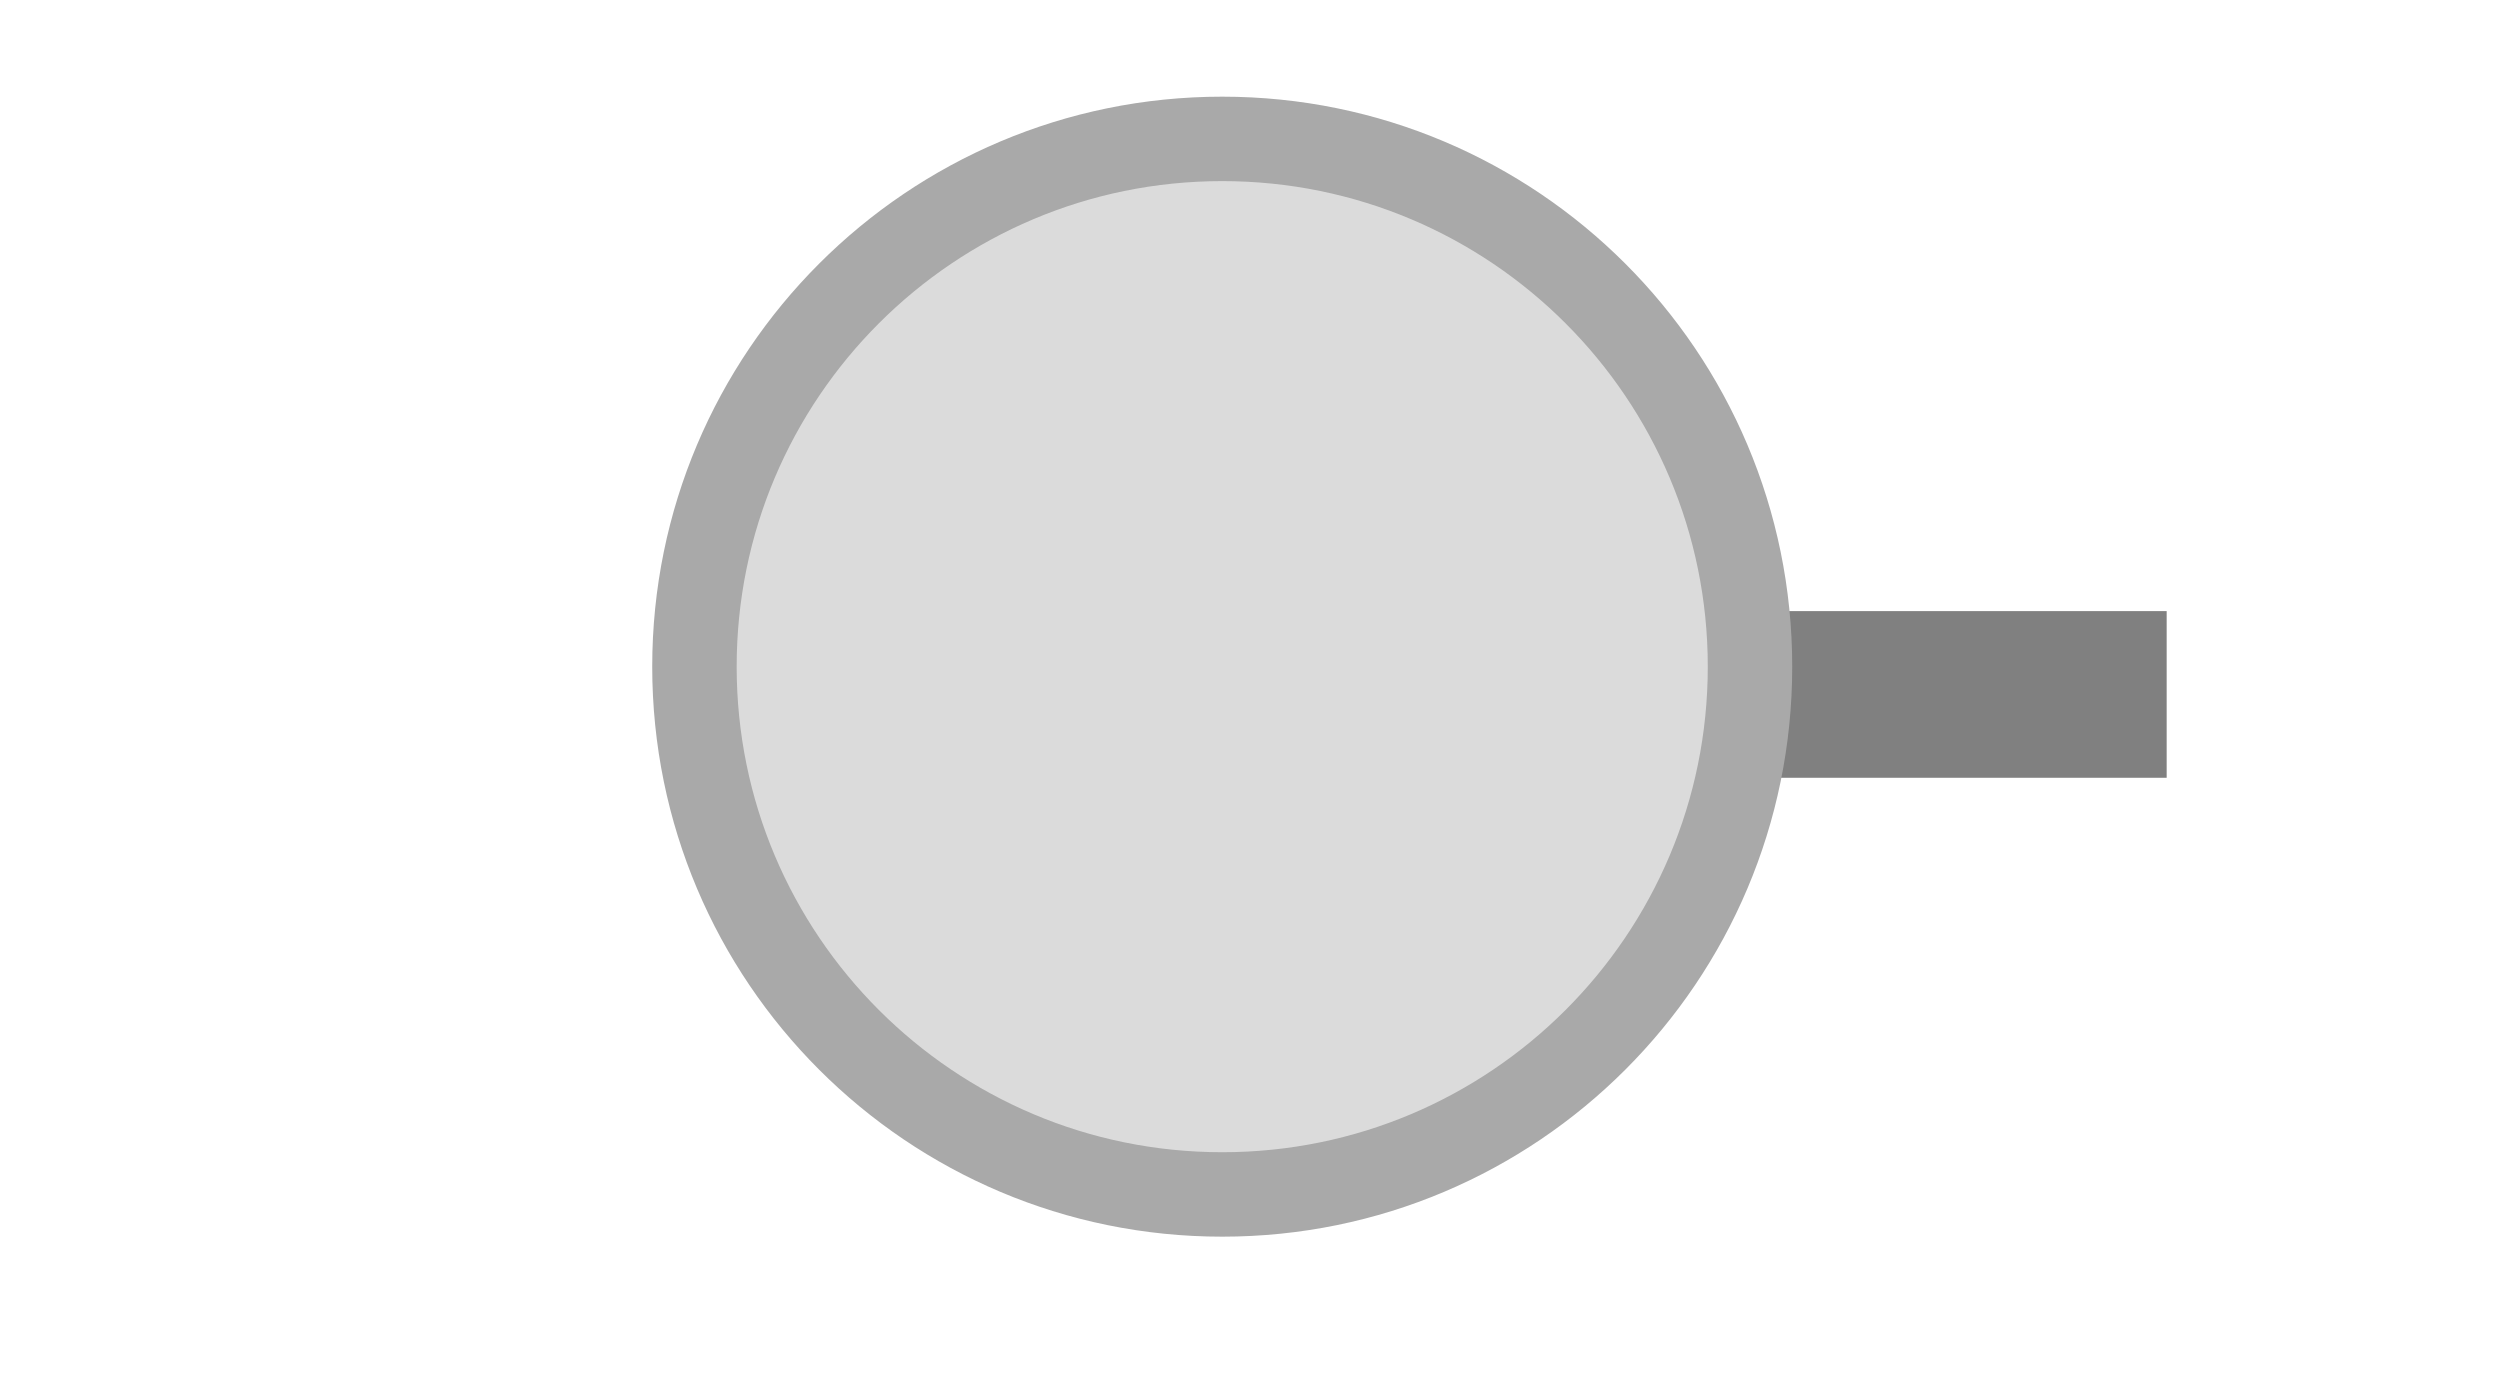
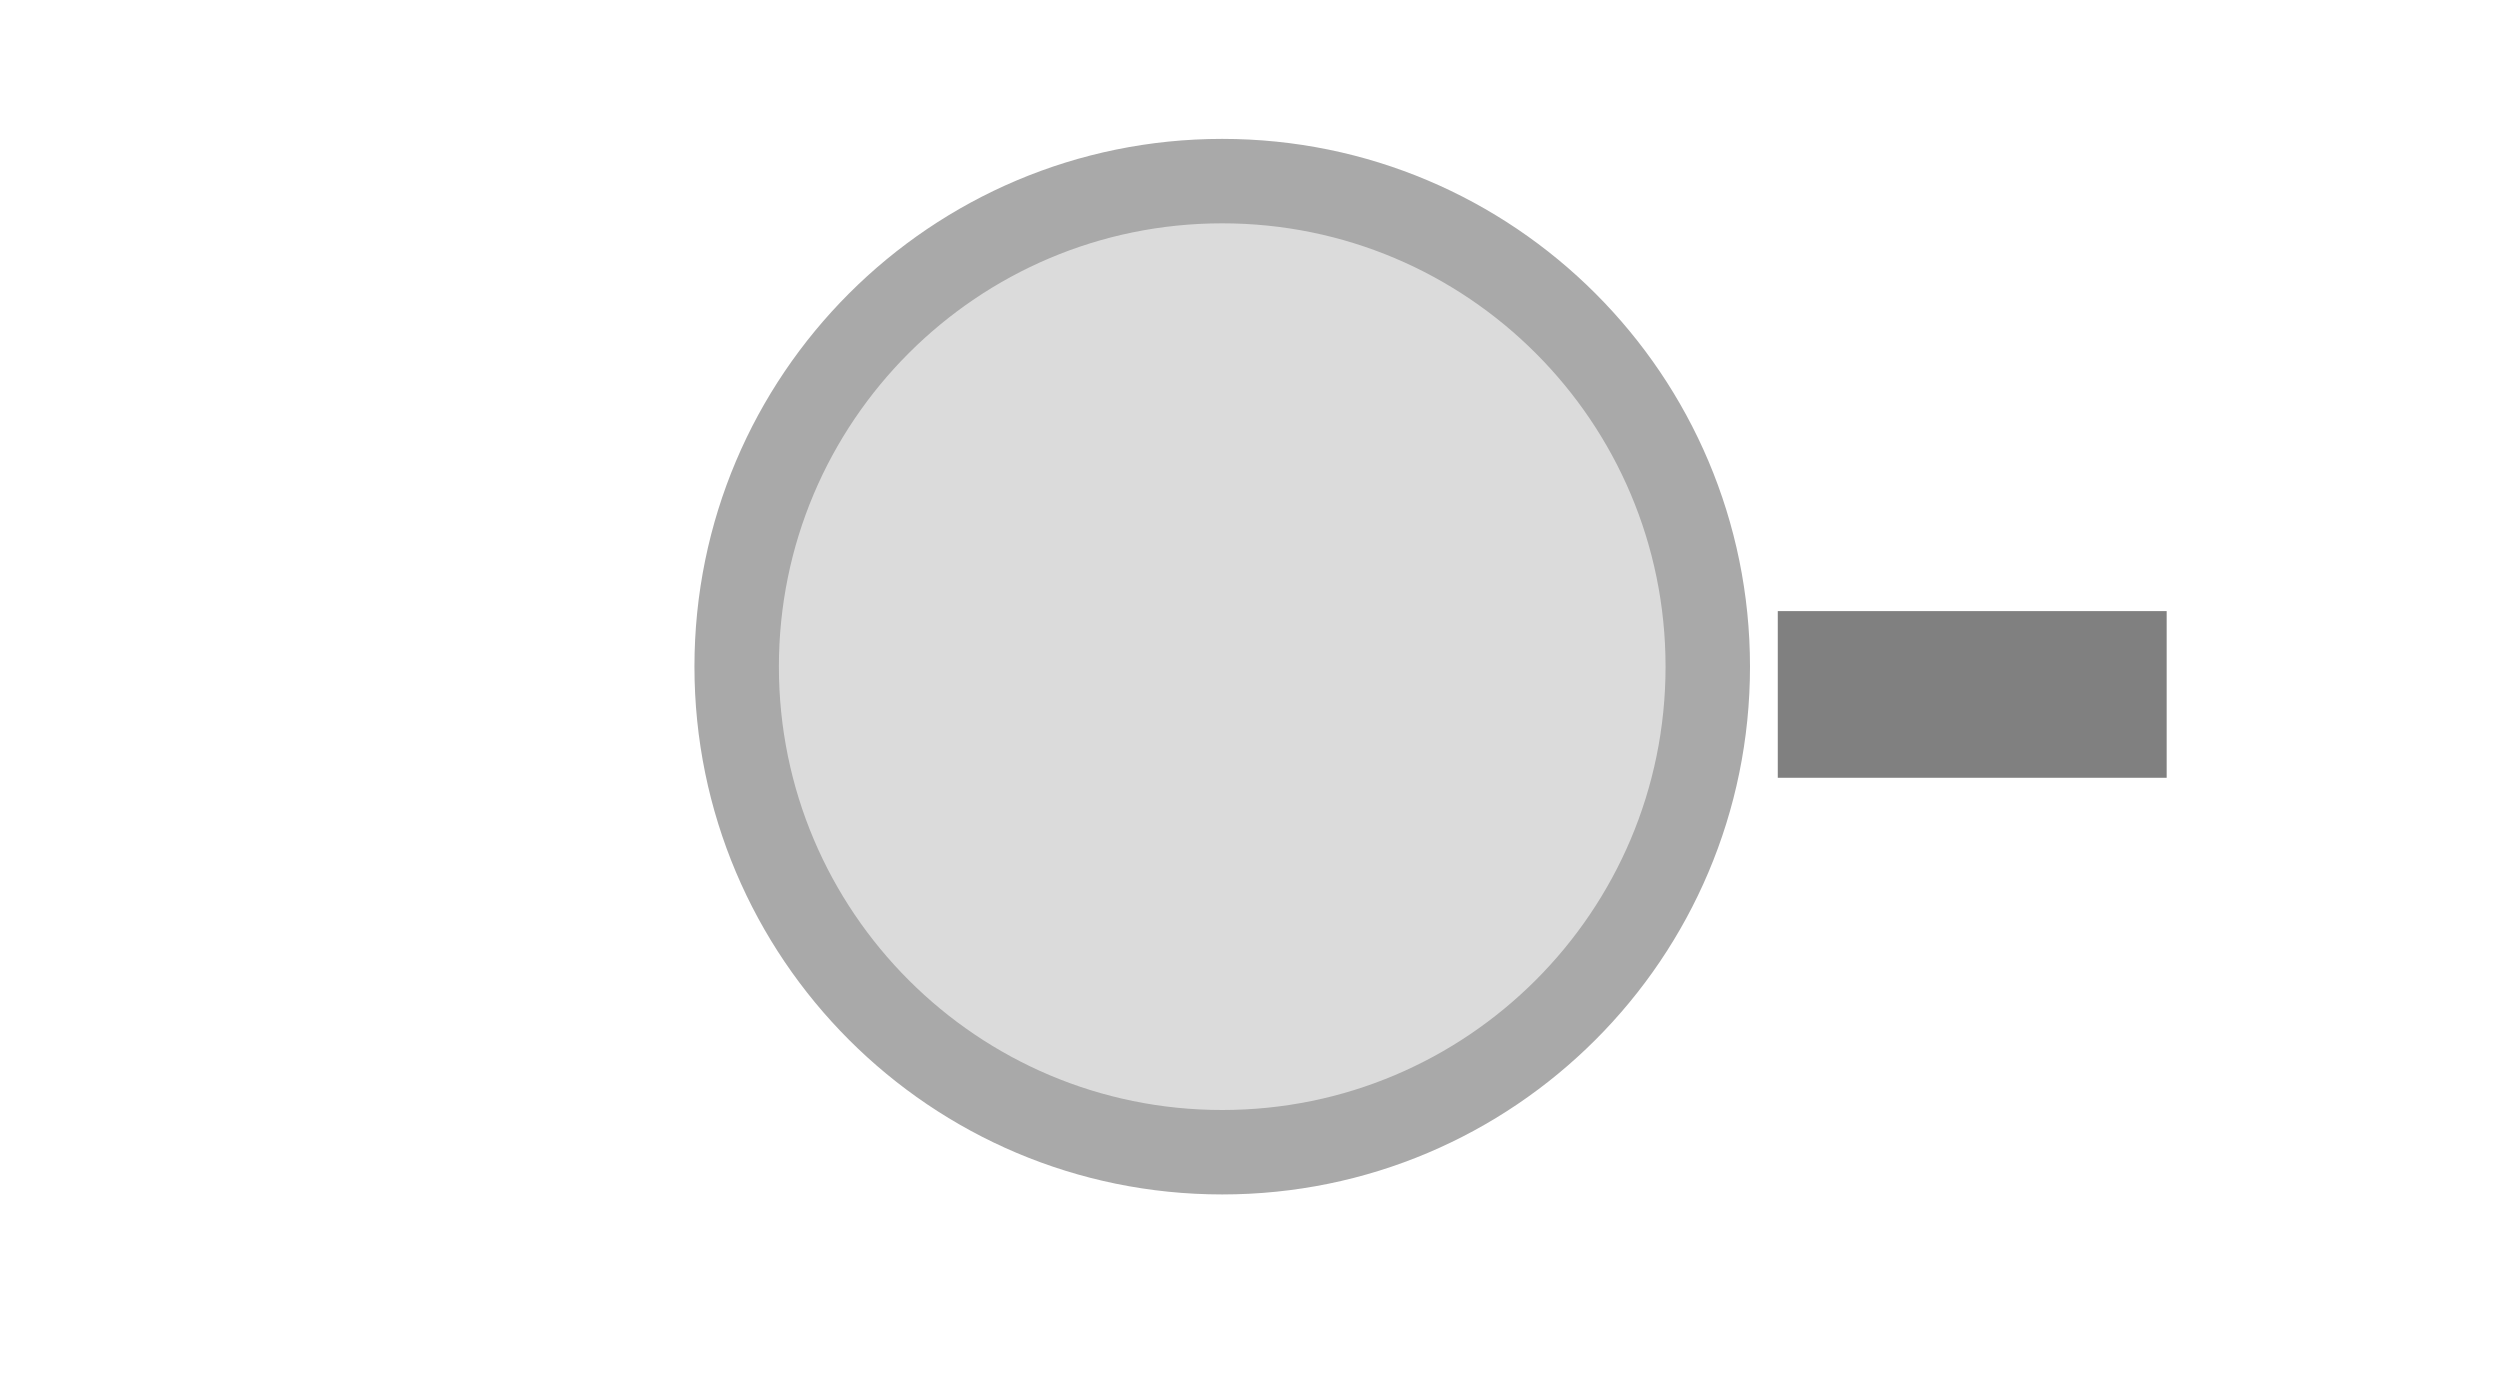
<svg xmlns="http://www.w3.org/2000/svg" width="45" height="25" viewBox="0 0 45 25">
  <rect x="32.00" y="11.00" width="7.00" height="3.00" fill="#808080" />
-   <circle cx="22.00" cy="12.00" r="9.50" fill="#dbdbdb" stroke="#a9a9a9" stroke-width="1.52" />
+   <circle cx="22.00" cy="12.00" r="8.74" fill="#dbdbdb" stroke="#a9a9a9" stroke-width="1.52" />
</svg>
